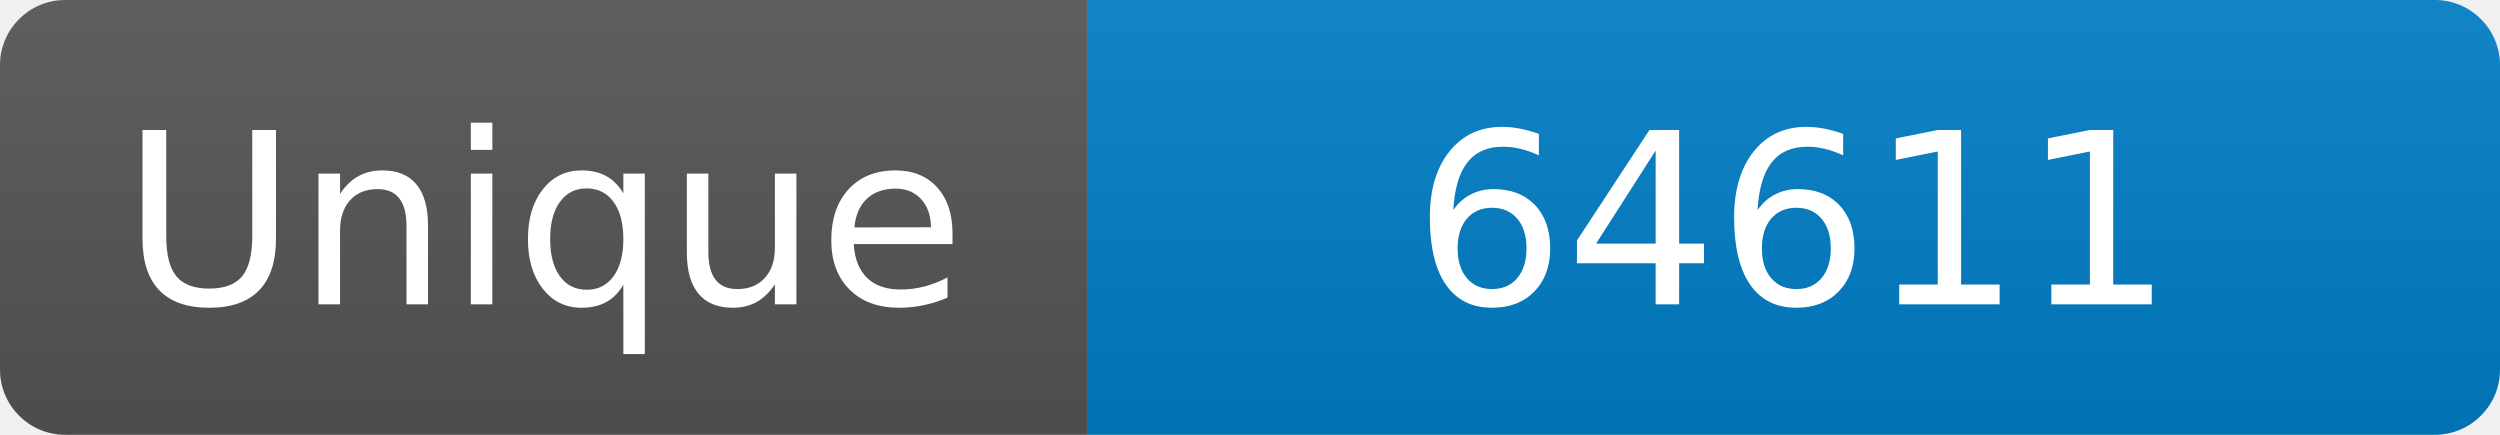
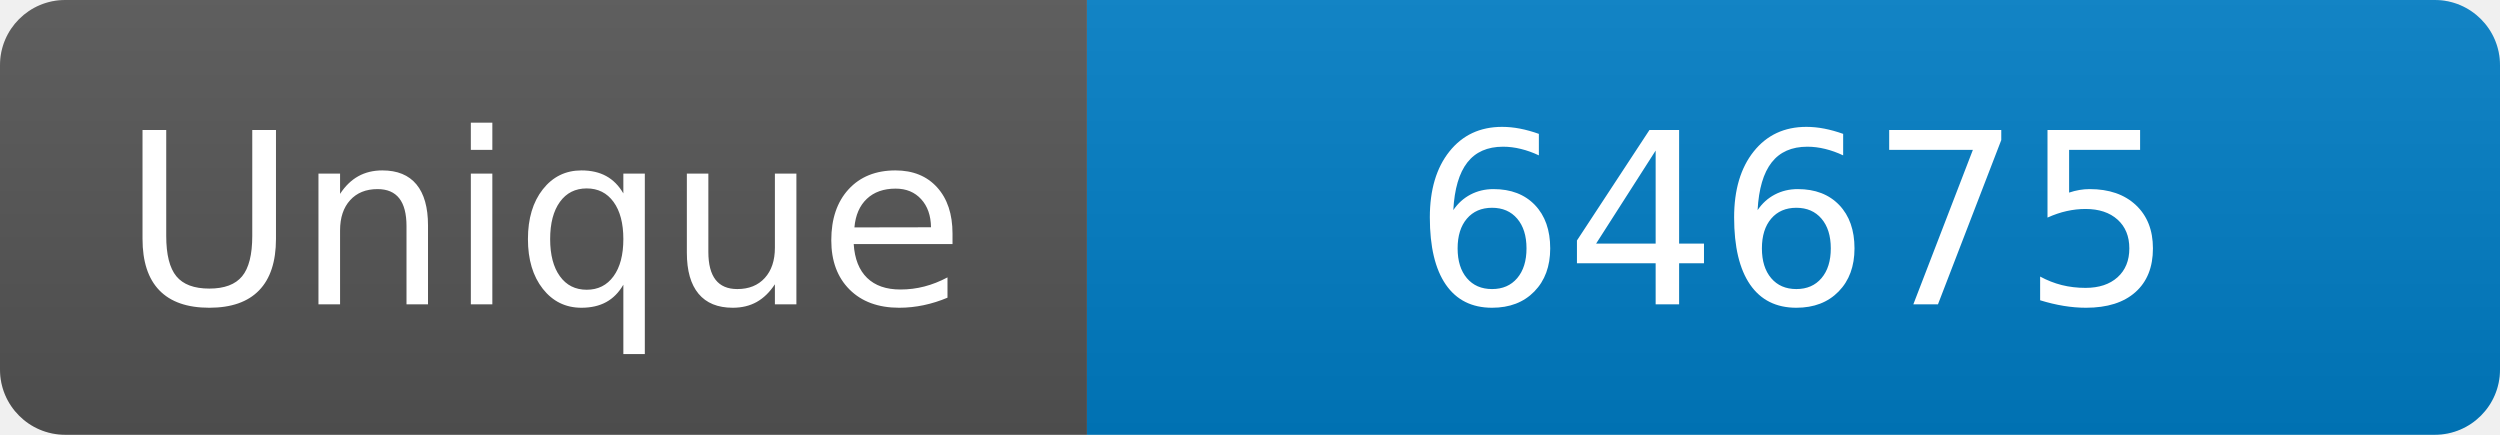
<svg xmlns="http://www.w3.org/2000/svg" width="115" height="20" role="img" aria-label="Maintained?: yes">
  <linearGradient id="s" x2="0" y2="100%">
    <stop offset="0" stop-color="#bbb" stop-opacity=".1" />
    <stop offset="1" stop-opacity=".1" />
  </linearGradient>
  <clipPath id="r">
    <rect width="115" height="20" rx="3" fill="#fff" />
  </clipPath>
  <g clip-path="url(#r)">
    <rect width="50" height="20" fill="#555" />
    <rect x="50" width="160" height="20" fill="#007ec6" />
    <rect width="115" height="20" fill="url(#s)" />
  </g>
  <g fill="#fff" text-anchor="middle" font-family="Verdana,Geneva,DejaVu Sans,sans-serif" font-size="110">
    <text x="250" y="140" transform="scale(.1)" fill="#fff">Unique</text>
-     <text x="825" y="140" transform="scale(.1)" fill="#fff">64611</text>
+     <text x="825" y="140" transform="scale(.1)" fill="#fff">64675</text>
  </g>
</svg>
